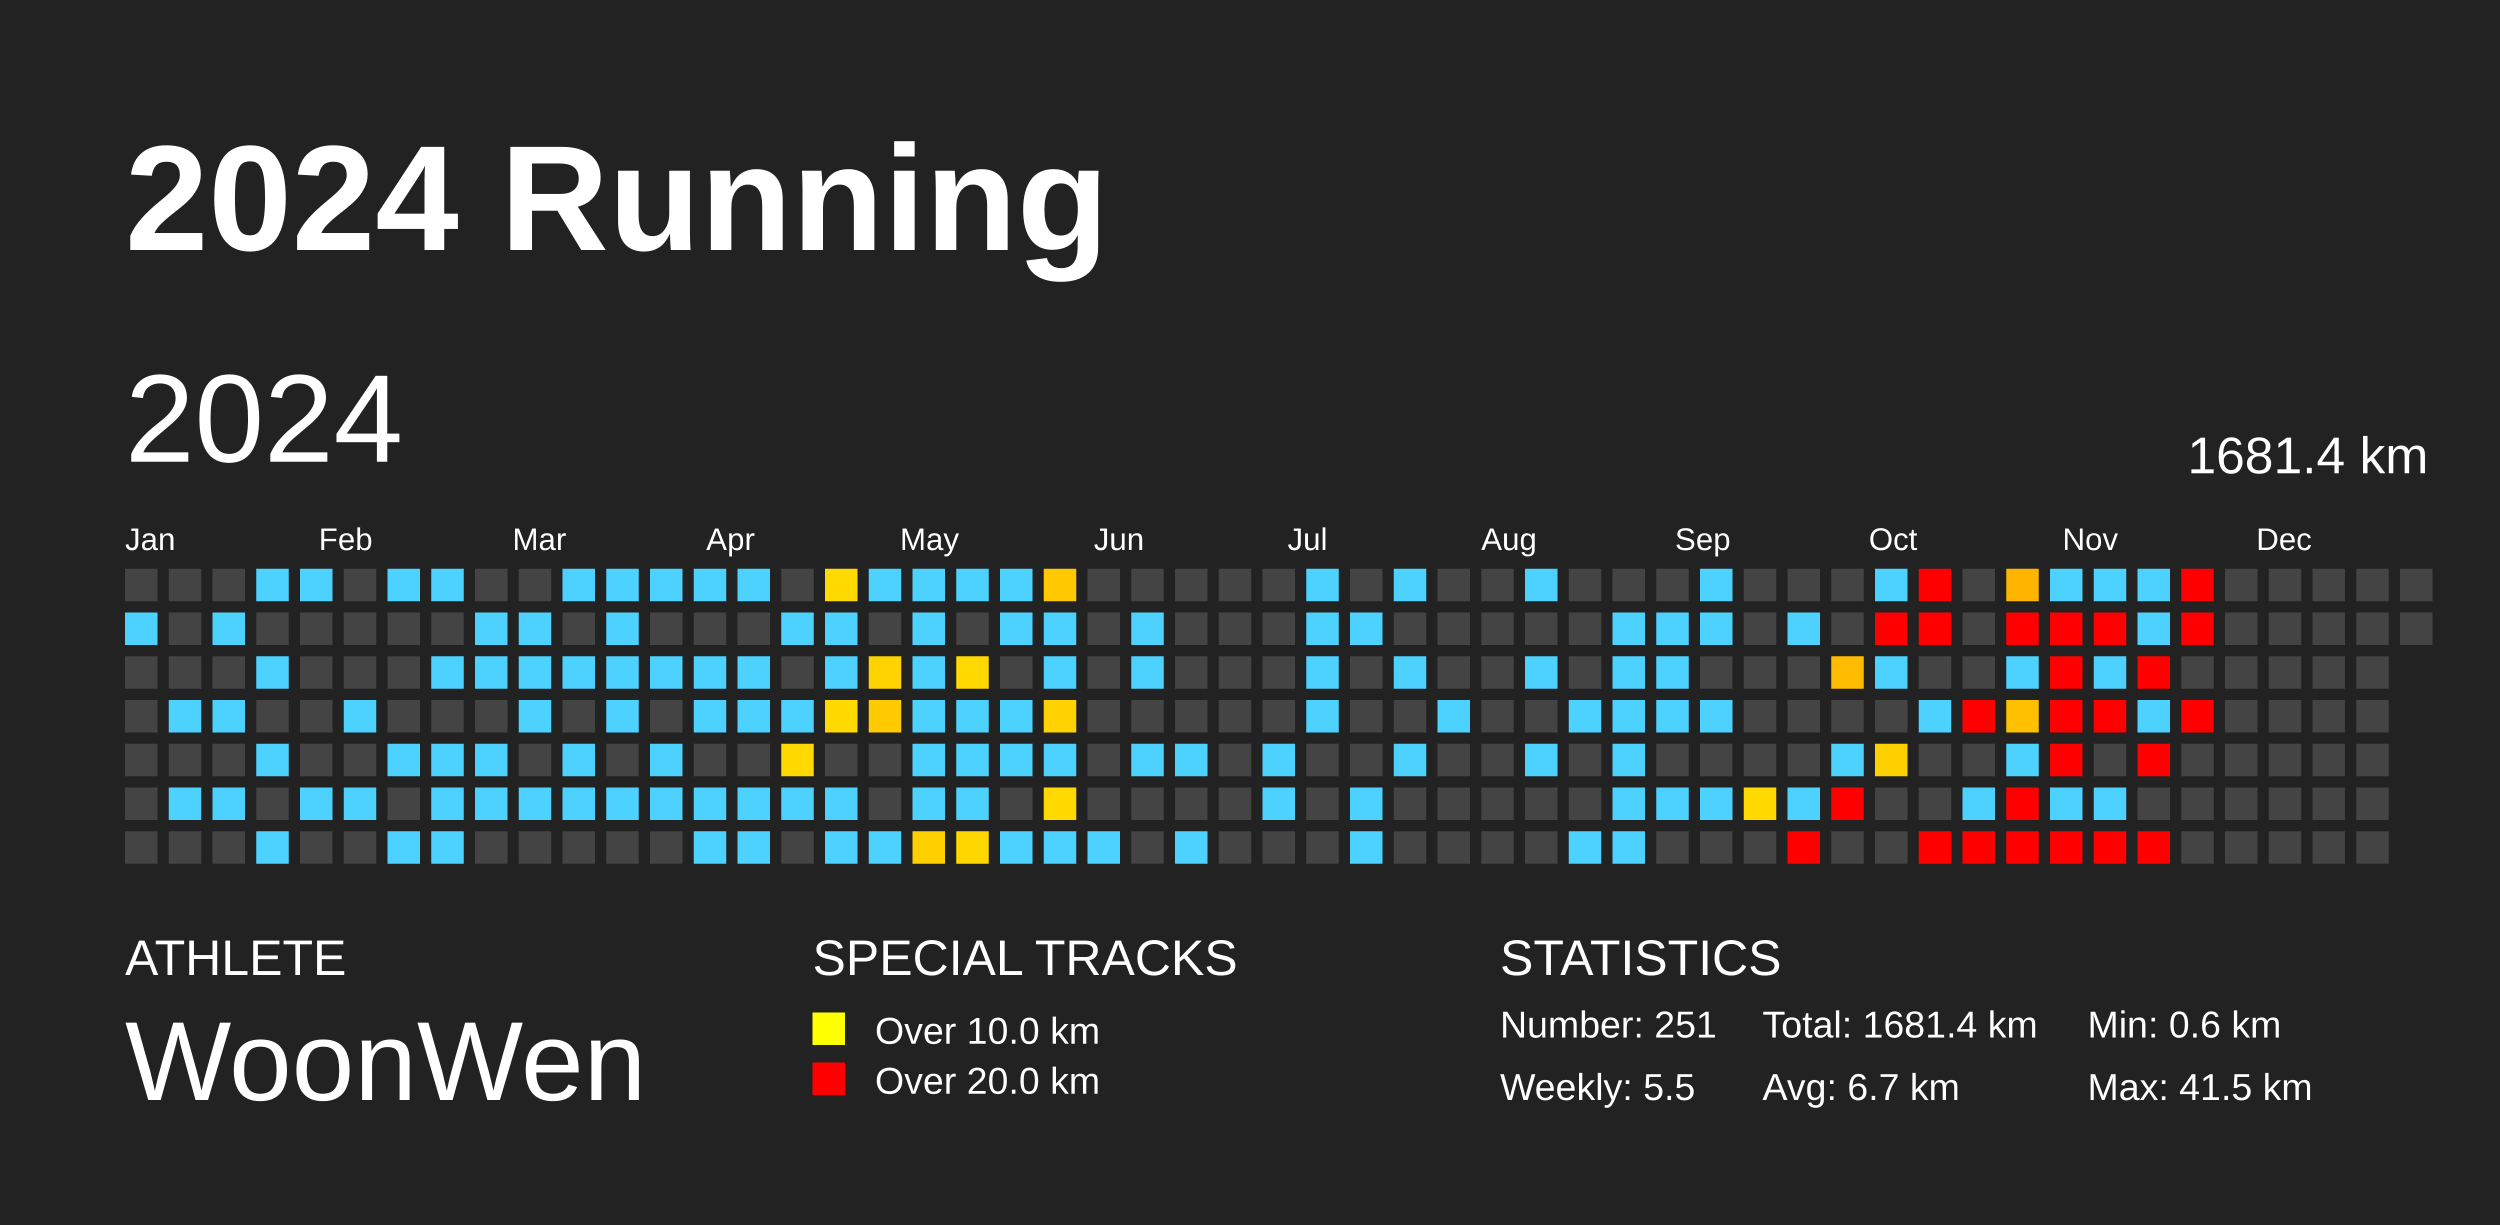
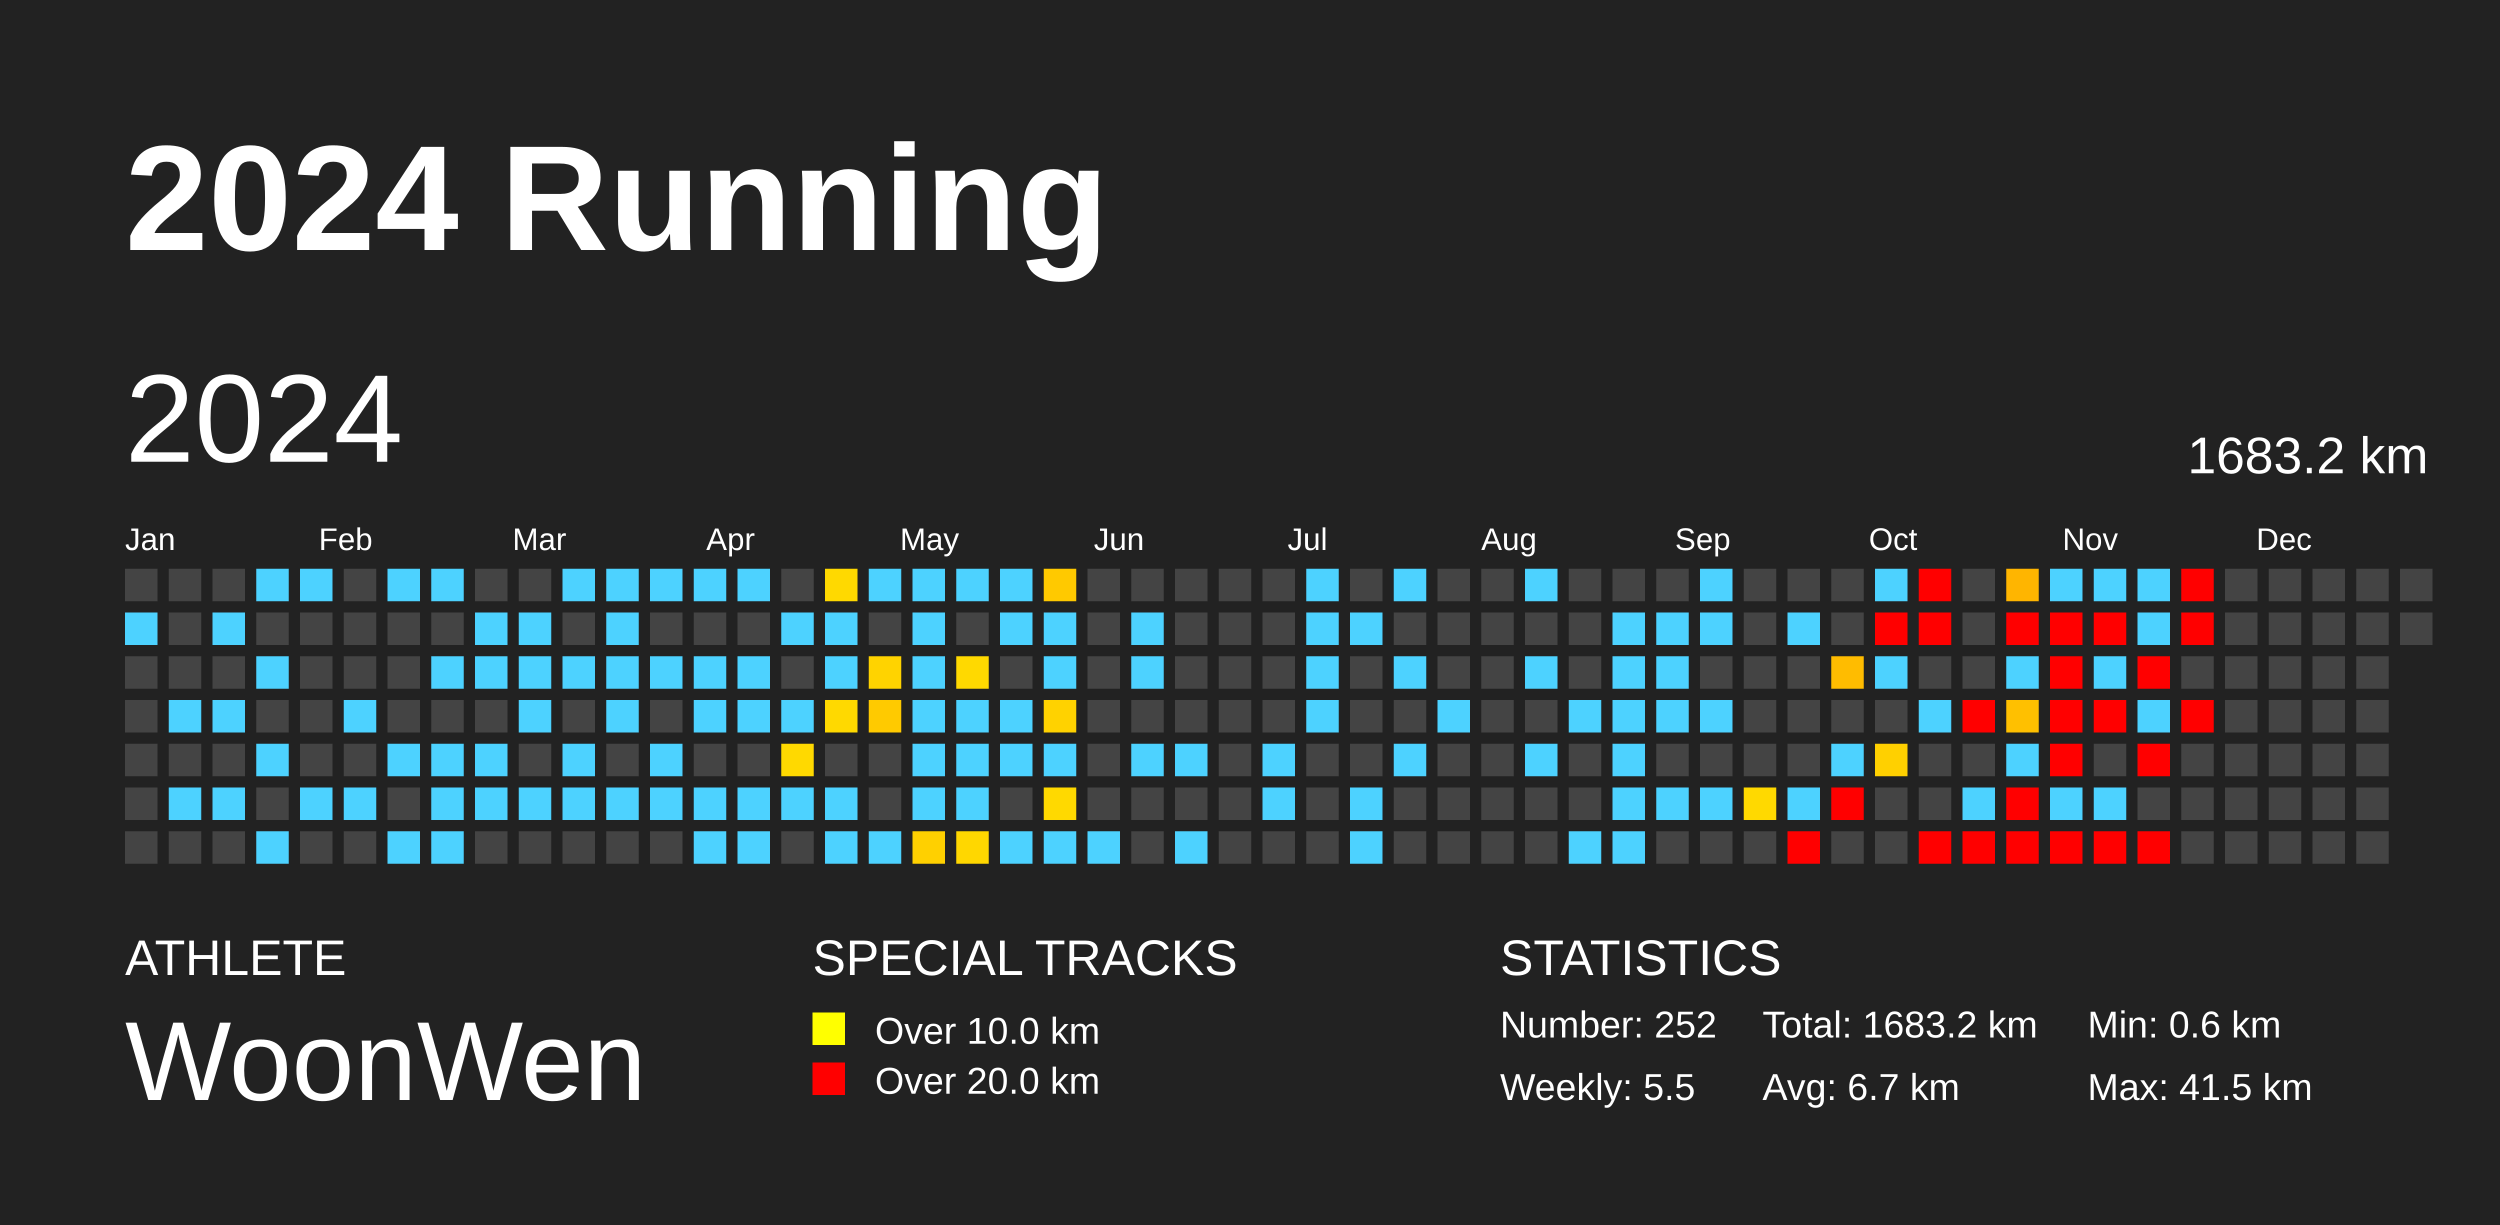
<svg xmlns="http://www.w3.org/2000/svg" baseProfile="full" height="98mm" version="1.1" viewBox="0,0,200,98" width="200mm">
  <defs />
  <rect fill="#222222" height="98" width="200" x="0" y="0" />
  <text fill="#FFFFFF" style="font-size:12px; font-family:Arial; font-weight:bold;" x="10" y="20">2024 Running</text>
  <text fill="#FFFFFF" style="font-size:4px; font-family:Arial" x="10" y="78">ATHLETE</text>
  <text fill="#FFFFFF" style="font-size:9px; font-family:Arial" x="10" y="88">WoonWen</text>
  <text fill="#FFFFFF" style="font-size:4px; font-family:Arial" x="65" y="78">SPECIAL TRACKS</text>
  <rect fill="yellow" height="2.6" width="2.6" x="65" y="81" />
  <text fill="#FFFFFF" style="font-size:3px; font-family:Arial" x="70" y="83.5">Over 10.0 km</text>
  <rect fill="red" height="2.6" width="2.6" x="65" y="85" />
  <text fill="#FFFFFF" style="font-size:3px; font-family:Arial" x="70" y="87.5">Over 20.0 km</text>
  <text fill="#FFFFFF" style="font-size:4px; font-family:Arial" x="120" y="78">STATISTICS</text>
-   <text fill="#FFFFFF" style="font-size:3px; font-family:Arial" x="120" y="83">Number: 251</text>
+   <text fill="#FFFFFF" style="font-size:3px; font-family:Arial" x="120" y="83">Number: 252</text>
  <text fill="#FFFFFF" style="font-size:3px; font-family:Arial" x="120" y="88">Weekly: 5.5</text>
-   <text fill="#FFFFFF" style="font-size:3px; font-family:Arial" x="141" y="83">Total: 1681.4 km</text>
+   <text fill="#FFFFFF" style="font-size:3px; font-family:Arial" x="141" y="83">Total: 1683.2 km</text>
  <text fill="#FFFFFF" style="font-size:3px; font-family:Arial" x="141" y="88">Avg: 6.7 km</text>
  <text fill="#FFFFFF" style="font-size:3px; font-family:Arial" x="167" y="83">Min: 0.6 km</text>
  <text fill="#FFFFFF" style="font-size:3px; font-family:Arial" x="167" y="88">Max: 41.5 km</text>
  <text dominant-baseline="hanging" fill="#FFFFFF" style="font-size:10.0px; font-family:Arial;" x="10" y="30">2024</text>
-   <text dominant-baseline="hanging" fill="#FFFFFF" style="font-size:4.125px; font-family:Arial;" x="175" y="35">1681.4 km</text>
+   <text dominant-baseline="hanging" fill="#FFFFFF" style="font-size:4.125px; font-family:Arial;" x="175" y="35">1683.2 km</text>
  <text fill="#FFFFFF" style="font-size:2.5px; font-family:Arial" x="10.0" y="44">Jan</text>
  <text fill="#FFFFFF" style="font-size:2.5px; font-family:Arial" x="25.5" y="44">Feb</text>
  <text fill="#FFFFFF" style="font-size:2.5px; font-family:Arial" x="41.0" y="44">Mar</text>
  <text fill="#FFFFFF" style="font-size:2.5px; font-family:Arial" x="56.5" y="44">Apr</text>
  <text fill="#FFFFFF" style="font-size:2.5px; font-family:Arial" x="72.0" y="44">May</text>
  <text fill="#FFFFFF" style="font-size:2.5px; font-family:Arial" x="87.5" y="44">Jun</text>
  <text fill="#FFFFFF" style="font-size:2.5px; font-family:Arial" x="103.0" y="44">Jul</text>
  <text fill="#FFFFFF" style="font-size:2.5px; font-family:Arial" x="118.5" y="44">Aug</text>
  <text fill="#FFFFFF" style="font-size:2.5px; font-family:Arial" x="134.0" y="44">Sep</text>
  <text fill="#FFFFFF" style="font-size:2.5px; font-family:Arial" x="149.5" y="44">Oct</text>
  <text fill="#FFFFFF" style="font-size:2.5px; font-family:Arial" x="165.0" y="44">Nov</text>
  <text fill="#FFFFFF" style="font-size:2.5px; font-family:Arial" x="180.5" y="44">Dec</text>
  <rect fill="#444444" height="2.6" width="2.6" x="10.0" y="45.5" />
  <rect fill="#4dd2ff" height="2.6" width="2.6" x="10.0" y="49.0" />
  <rect fill="#444444" height="2.6" width="2.6" x="10.0" y="52.5" />
  <rect fill="#444444" height="2.6" width="2.6" x="10.0" y="56.0" />
  <rect fill="#444444" height="2.6" width="2.6" x="10.0" y="59.5" />
  <rect fill="#444444" height="2.6" width="2.6" x="10.0" y="63.0" />
  <rect fill="#444444" height="2.6" width="2.6" x="10.0" y="66.5" />
  <rect fill="#444444" height="2.6" width="2.6" x="13.5" y="45.5" />
  <rect fill="#444444" height="2.6" width="2.6" x="13.5" y="49.0" />
  <rect fill="#444444" height="2.6" width="2.6" x="13.5" y="52.5" />
  <rect fill="#4dd2ff" height="2.6" width="2.6" x="13.5" y="56.0" />
  <rect fill="#444444" height="2.6" width="2.6" x="13.5" y="59.5" />
  <rect fill="#4dd2ff" height="2.6" width="2.6" x="13.5" y="63.0" />
  <rect fill="#444444" height="2.6" width="2.6" x="13.5" y="66.5" />
  <rect fill="#444444" height="2.6" width="2.6" x="17.0" y="45.5" />
  <rect fill="#4dd2ff" height="2.6" width="2.6" x="17.0" y="49.0" />
  <rect fill="#444444" height="2.6" width="2.6" x="17.0" y="52.5" />
  <rect fill="#4dd2ff" height="2.6" width="2.6" x="17.0" y="56.0" />
  <rect fill="#444444" height="2.6" width="2.6" x="17.0" y="59.5" />
  <rect fill="#4dd2ff" height="2.6" width="2.6" x="17.0" y="63.0" />
  <rect fill="#444444" height="2.6" width="2.6" x="17.0" y="66.5" />
  <rect fill="#4dd2ff" height="2.6" width="2.6" x="20.5" y="45.5" />
  <rect fill="#444444" height="2.6" width="2.6" x="20.5" y="49.0" />
  <rect fill="#4dd2ff" height="2.6" width="2.6" x="20.5" y="52.5" />
  <rect fill="#444444" height="2.6" width="2.6" x="20.5" y="56.0" />
  <rect fill="#4dd2ff" height="2.6" width="2.6" x="20.5" y="59.5" />
  <rect fill="#444444" height="2.6" width="2.6" x="20.5" y="63.0" />
  <rect fill="#4dd2ff" height="2.6" width="2.6" x="20.5" y="66.5" />
  <rect fill="#4dd2ff" height="2.6" width="2.6" x="24.0" y="45.5" />
  <rect fill="#444444" height="2.6" width="2.6" x="24.0" y="49.0" />
  <rect fill="#444444" height="2.6" width="2.6" x="24.0" y="52.5" />
  <rect fill="#444444" height="2.6" width="2.6" x="24.0" y="56.0" />
  <rect fill="#444444" height="2.6" width="2.6" x="24.0" y="59.5" />
  <rect fill="#4dd2ff" height="2.6" width="2.6" x="24.0" y="63.0" />
  <rect fill="#444444" height="2.6" width="2.6" x="24.0" y="66.5" />
  <rect fill="#444444" height="2.6" width="2.6" x="27.5" y="45.5" />
  <rect fill="#444444" height="2.6" width="2.6" x="27.5" y="49.0" />
  <rect fill="#444444" height="2.6" width="2.6" x="27.5" y="52.5" />
  <rect fill="#4dd2ff" height="2.6" width="2.6" x="27.5" y="56.0" />
  <rect fill="#444444" height="2.6" width="2.6" x="27.5" y="59.5" />
  <rect fill="#4dd2ff" height="2.6" width="2.6" x="27.5" y="63.0" />
  <rect fill="#444444" height="2.6" width="2.6" x="27.5" y="66.5" />
  <rect fill="#4dd2ff" height="2.6" width="2.6" x="31.0" y="45.5" />
  <rect fill="#444444" height="2.6" width="2.6" x="31.0" y="49.0" />
  <rect fill="#444444" height="2.6" width="2.6" x="31.0" y="52.5" />
  <rect fill="#444444" height="2.6" width="2.6" x="31.0" y="56.0" />
  <rect fill="#4dd2ff" height="2.6" width="2.6" x="31.0" y="59.5" />
  <rect fill="#444444" height="2.6" width="2.6" x="31.0" y="63.0" />
  <rect fill="#4dd2ff" height="2.6" width="2.6" x="31.0" y="66.5" />
  <rect fill="#4dd2ff" height="2.6" width="2.6" x="34.5" y="45.5" />
  <rect fill="#444444" height="2.6" width="2.6" x="34.5" y="49.0" />
  <rect fill="#4dd2ff" height="2.6" width="2.6" x="34.5" y="52.5" />
  <rect fill="#444444" height="2.6" width="2.6" x="34.5" y="56.0" />
  <rect fill="#4dd2ff" height="2.6" width="2.6" x="34.5" y="59.5" />
  <rect fill="#4dd2ff" height="2.6" width="2.6" x="34.5" y="63.0" />
  <rect fill="#4dd2ff" height="2.6" width="2.6" x="34.5" y="66.5" />
  <rect fill="#444444" height="2.6" width="2.6" x="38.0" y="45.5" />
  <rect fill="#4dd2ff" height="2.6" width="2.6" x="38.0" y="49.0" />
  <rect fill="#4dd2ff" height="2.6" width="2.6" x="38.0" y="52.5" />
  <rect fill="#444444" height="2.6" width="2.6" x="38.0" y="56.0" />
  <rect fill="#4dd2ff" height="2.6" width="2.6" x="38.0" y="59.5" />
  <rect fill="#4dd2ff" height="2.6" width="2.6" x="38.0" y="63.0" />
  <rect fill="#444444" height="2.6" width="2.6" x="38.0" y="66.5" />
  <rect fill="#444444" height="2.6" width="2.6" x="41.5" y="45.5" />
  <rect fill="#4dd2ff" height="2.6" width="2.6" x="41.5" y="49.0" />
  <rect fill="#4dd2ff" height="2.6" width="2.6" x="41.5" y="52.5" />
  <rect fill="#4dd2ff" height="2.6" width="2.6" x="41.5" y="56.0" />
  <rect fill="#444444" height="2.6" width="2.6" x="41.5" y="59.5" />
  <rect fill="#4dd2ff" height="2.6" width="2.6" x="41.5" y="63.0" />
  <rect fill="#444444" height="2.6" width="2.6" x="41.5" y="66.5" />
  <rect fill="#4dd2ff" height="2.6" width="2.6" x="45.0" y="45.5" />
  <rect fill="#444444" height="2.6" width="2.6" x="45.0" y="49.0" />
  <rect fill="#4dd2ff" height="2.6" width="2.6" x="45.0" y="52.5" />
  <rect fill="#444444" height="2.6" width="2.6" x="45.0" y="56.0" />
  <rect fill="#4dd2ff" height="2.6" width="2.6" x="45.0" y="59.5" />
  <rect fill="#4dd2ff" height="2.6" width="2.6" x="45.0" y="63.0" />
  <rect fill="#444444" height="2.6" width="2.6" x="45.0" y="66.5" />
  <rect fill="#4dd2ff" height="2.6" width="2.6" x="48.5" y="45.5" />
  <rect fill="#4dd2ff" height="2.6" width="2.6" x="48.5" y="49.0" />
  <rect fill="#4dd2ff" height="2.6" width="2.6" x="48.5" y="52.5" />
  <rect fill="#4dd2ff" height="2.6" width="2.6" x="48.5" y="56.0" />
  <rect fill="#444444" height="2.6" width="2.6" x="48.5" y="59.5" />
  <rect fill="#4dd2ff" height="2.6" width="2.6" x="48.5" y="63.0" />
  <rect fill="#444444" height="2.6" width="2.6" x="48.5" y="66.5" />
  <rect fill="#4dd2ff" height="2.6" width="2.6" x="52.0" y="45.5" />
  <rect fill="#444444" height="2.6" width="2.6" x="52.0" y="49.0" />
  <rect fill="#4dd2ff" height="2.6" width="2.6" x="52.0" y="52.5" />
  <rect fill="#444444" height="2.6" width="2.6" x="52.0" y="56.0" />
  <rect fill="#4dd2ff" height="2.6" width="2.6" x="52.0" y="59.5" />
  <rect fill="#4dd2ff" height="2.6" width="2.6" x="52.0" y="63.0" />
  <rect fill="#444444" height="2.6" width="2.6" x="52.0" y="66.5" />
  <rect fill="#4dd2ff" height="2.6" width="2.6" x="55.5" y="45.5" />
  <rect fill="#444444" height="2.6" width="2.6" x="55.5" y="49.0" />
  <rect fill="#4dd2ff" height="2.6" width="2.6" x="55.5" y="52.5" />
  <rect fill="#4dd2ff" height="2.6" width="2.6" x="55.5" y="56.0" />
  <rect fill="#444444" height="2.6" width="2.6" x="55.5" y="59.5" />
  <rect fill="#4dd2ff" height="2.6" width="2.6" x="55.5" y="63.0" />
  <rect fill="#4dd2ff" height="2.6" width="2.6" x="55.5" y="66.5" />
  <rect fill="#4dd2ff" height="2.6" width="2.6" x="59.0" y="45.5" />
  <rect fill="#444444" height="2.6" width="2.6" x="59.0" y="49.0" />
  <rect fill="#4dd2ff" height="2.6" width="2.6" x="59.0" y="52.5" />
  <rect fill="#4dd2ff" height="2.6" width="2.6" x="59.0" y="56.0" />
  <rect fill="#444444" height="2.6" width="2.6" x="59.0" y="59.5" />
  <rect fill="#4dd2ff" height="2.6" width="2.6" x="59.0" y="63.0" />
  <rect fill="#4dd2ff" height="2.6" width="2.6" x="59.0" y="66.5" />
  <rect fill="#444444" height="2.6" width="2.6" x="62.5" y="45.5" />
  <rect fill="#4dd2ff" height="2.6" width="2.6" x="62.5" y="49.0" />
  <rect fill="#444444" height="2.6" width="2.6" x="62.5" y="52.5" />
  <rect fill="#4dd2ff" height="2.6" width="2.6" x="62.5" y="56.0" />
  <rect fill="#ffd900" height="2.6" width="2.6" x="62.5" y="59.5" />
  <rect fill="#4dd2ff" height="2.6" width="2.6" x="62.5" y="63.0" />
  <rect fill="#444444" height="2.6" width="2.6" x="62.5" y="66.5" />
  <rect fill="#ffd900" height="2.6" width="2.6" x="66.0" y="45.5" />
  <rect fill="#4dd2ff" height="2.6" width="2.6" x="66.0" y="49.0" />
  <rect fill="#4dd2ff" height="2.6" width="2.6" x="66.0" y="52.5" />
  <rect fill="#ffd900" height="2.6" width="2.6" x="66.0" y="56.0" />
  <rect fill="#444444" height="2.6" width="2.6" x="66.0" y="59.5" />
  <rect fill="#4dd2ff" height="2.6" width="2.6" x="66.0" y="63.0" />
  <rect fill="#4dd2ff" height="2.6" width="2.6" x="66.0" y="66.5" />
  <rect fill="#4dd2ff" height="2.6" width="2.6" x="69.5" y="45.5" />
  <rect fill="#444444" height="2.6" width="2.6" x="69.5" y="49.0" />
  <rect fill="#ffd300" height="2.6" width="2.6" x="69.5" y="52.5" />
  <rect fill="#ffca00" height="2.6" width="2.6" x="69.5" y="56.0" />
  <rect fill="#444444" height="2.6" width="2.6" x="69.5" y="59.5" />
  <rect fill="#444444" height="2.6" width="2.6" x="69.5" y="63.0" />
  <rect fill="#4dd2ff" height="2.6" width="2.6" x="69.5" y="66.5" />
  <rect fill="#4dd2ff" height="2.6" width="2.6" x="73.0" y="45.5" />
  <rect fill="#4dd2ff" height="2.6" width="2.6" x="73.0" y="49.0" />
  <rect fill="#4dd2ff" height="2.6" width="2.6" x="73.0" y="52.5" />
  <rect fill="#4dd2ff" height="2.6" width="2.6" x="73.0" y="56.0" />
  <rect fill="#4dd2ff" height="2.6" width="2.6" x="73.0" y="59.5" />
  <rect fill="#4dd2ff" height="2.6" width="2.6" x="73.0" y="63.0" />
  <rect fill="#ffd000" height="2.6" width="2.6" x="73.0" y="66.5" />
  <rect fill="#4dd2ff" height="2.6" width="2.6" x="76.5" y="45.5" />
  <rect fill="#444444" height="2.6" width="2.6" x="76.5" y="49.0" />
  <rect fill="#ffd900" height="2.6" width="2.6" x="76.5" y="52.5" />
  <rect fill="#4dd2ff" height="2.6" width="2.6" x="76.5" y="56.0" />
  <rect fill="#4dd2ff" height="2.6" width="2.6" x="76.5" y="59.5" />
  <rect fill="#4dd2ff" height="2.6" width="2.6" x="76.5" y="63.0" />
  <rect fill="#ffd700" height="2.6" width="2.6" x="76.5" y="66.5" />
  <rect fill="#4dd2ff" height="2.6" width="2.6" x="80.0" y="45.5" />
  <rect fill="#4dd2ff" height="2.6" width="2.6" x="80.0" y="49.0" />
  <rect fill="#444444" height="2.6" width="2.6" x="80.0" y="52.5" />
  <rect fill="#4dd2ff" height="2.6" width="2.6" x="80.0" y="56.0" />
  <rect fill="#4dd2ff" height="2.6" width="2.6" x="80.0" y="59.5" />
  <rect fill="#444444" height="2.6" width="2.6" x="80.0" y="63.0" />
  <rect fill="#4dd2ff" height="2.6" width="2.6" x="80.0" y="66.5" />
  <rect fill="#ffc900" height="2.6" width="2.6" x="83.5" y="45.5" />
  <rect fill="#4dd2ff" height="2.6" width="2.6" x="83.5" y="49.0" />
  <rect fill="#4dd2ff" height="2.6" width="2.6" x="83.5" y="52.5" />
  <rect fill="#ffd200" height="2.6" width="2.6" x="83.5" y="56.0" />
  <rect fill="#4dd2ff" height="2.6" width="2.6" x="83.5" y="59.5" />
  <rect fill="#ffd900" height="2.6" width="2.6" x="83.5" y="63.0" />
  <rect fill="#4dd2ff" height="2.6" width="2.6" x="83.5" y="66.5" />
  <rect fill="#444444" height="2.6" width="2.6" x="87.0" y="45.5" />
  <rect fill="#444444" height="2.6" width="2.6" x="87.0" y="49.0" />
  <rect fill="#444444" height="2.6" width="2.6" x="87.0" y="52.5" />
  <rect fill="#444444" height="2.6" width="2.6" x="87.0" y="56.0" />
  <rect fill="#444444" height="2.6" width="2.6" x="87.0" y="59.5" />
  <rect fill="#444444" height="2.6" width="2.6" x="87.0" y="63.0" />
  <rect fill="#4dd2ff" height="2.6" width="2.6" x="87.0" y="66.5" />
  <rect fill="#444444" height="2.6" width="2.6" x="90.5" y="45.5" />
  <rect fill="#4dd2ff" height="2.6" width="2.6" x="90.5" y="49.0" />
  <rect fill="#4dd2ff" height="2.6" width="2.6" x="90.5" y="52.5" />
  <rect fill="#444444" height="2.6" width="2.6" x="90.5" y="56.0" />
  <rect fill="#4dd2ff" height="2.6" width="2.6" x="90.5" y="59.5" />
  <rect fill="#444444" height="2.6" width="2.6" x="90.5" y="63.0" />
  <rect fill="#444444" height="2.6" width="2.6" x="90.5" y="66.5" />
  <rect fill="#444444" height="2.6" width="2.6" x="94.0" y="45.5" />
  <rect fill="#444444" height="2.6" width="2.6" x="94.0" y="49.0" />
  <rect fill="#444444" height="2.6" width="2.6" x="94.0" y="52.5" />
  <rect fill="#444444" height="2.6" width="2.6" x="94.0" y="56.0" />
  <rect fill="#4dd2ff" height="2.6" width="2.6" x="94.0" y="59.5" />
  <rect fill="#444444" height="2.6" width="2.6" x="94.0" y="63.0" />
  <rect fill="#4dd2ff" height="2.6" width="2.6" x="94.0" y="66.5" />
  <rect fill="#444444" height="2.6" width="2.6" x="97.5" y="45.5" />
  <rect fill="#444444" height="2.6" width="2.6" x="97.5" y="49.0" />
  <rect fill="#444444" height="2.6" width="2.6" x="97.5" y="52.5" />
  <rect fill="#444444" height="2.6" width="2.6" x="97.5" y="56.0" />
  <rect fill="#444444" height="2.6" width="2.6" x="97.5" y="59.5" />
  <rect fill="#444444" height="2.6" width="2.6" x="97.5" y="63.0" />
  <rect fill="#444444" height="2.6" width="2.6" x="97.5" y="66.5" />
  <rect fill="#444444" height="2.6" width="2.6" x="101.0" y="45.5" />
  <rect fill="#444444" height="2.6" width="2.6" x="101.0" y="49.0" />
  <rect fill="#444444" height="2.6" width="2.6" x="101.0" y="52.5" />
  <rect fill="#444444" height="2.6" width="2.6" x="101.0" y="56.0" />
  <rect fill="#4dd2ff" height="2.6" width="2.6" x="101.0" y="59.5" />
  <rect fill="#4dd2ff" height="2.6" width="2.6" x="101.0" y="63.0" />
  <rect fill="#444444" height="2.6" width="2.6" x="101.0" y="66.5" />
  <rect fill="#4dd2ff" height="2.6" width="2.6" x="104.5" y="45.5" />
  <rect fill="#4dd2ff" height="2.6" width="2.6" x="104.5" y="49.0" />
  <rect fill="#4dd2ff" height="2.6" width="2.6" x="104.5" y="52.5" />
  <rect fill="#4dd2ff" height="2.6" width="2.6" x="104.5" y="56.0" />
  <rect fill="#444444" height="2.6" width="2.6" x="104.5" y="59.5" />
  <rect fill="#444444" height="2.6" width="2.6" x="104.5" y="63.0" />
  <rect fill="#444444" height="2.6" width="2.6" x="104.5" y="66.5" />
  <rect fill="#444444" height="2.6" width="2.6" x="108.0" y="45.5" />
  <rect fill="#4dd2ff" height="2.6" width="2.6" x="108.0" y="49.0" />
  <rect fill="#444444" height="2.6" width="2.6" x="108.0" y="52.5" />
  <rect fill="#444444" height="2.6" width="2.6" x="108.0" y="56.0" />
  <rect fill="#444444" height="2.6" width="2.6" x="108.0" y="59.5" />
  <rect fill="#4dd2ff" height="2.6" width="2.6" x="108.0" y="63.0" />
  <rect fill="#4dd2ff" height="2.6" width="2.6" x="108.0" y="66.5" />
  <rect fill="#4dd2ff" height="2.6" width="2.6" x="111.5" y="45.5" />
  <rect fill="#444444" height="2.6" width="2.6" x="111.5" y="49.0" />
  <rect fill="#4dd2ff" height="2.6" width="2.6" x="111.5" y="52.5" />
  <rect fill="#444444" height="2.6" width="2.6" x="111.5" y="56.0" />
  <rect fill="#4dd2ff" height="2.6" width="2.6" x="111.5" y="59.5" />
  <rect fill="#444444" height="2.6" width="2.6" x="111.5" y="63.0" />
  <rect fill="#444444" height="2.6" width="2.6" x="111.5" y="66.5" />
  <rect fill="#444444" height="2.6" width="2.6" x="115.0" y="45.5" />
  <rect fill="#444444" height="2.6" width="2.6" x="115.0" y="49.0" />
  <rect fill="#444444" height="2.6" width="2.6" x="115.0" y="52.5" />
  <rect fill="#4dd2ff" height="2.6" width="2.6" x="115.0" y="56.0" />
  <rect fill="#444444" height="2.6" width="2.6" x="115.0" y="59.5" />
  <rect fill="#444444" height="2.6" width="2.6" x="115.0" y="63.0" />
  <rect fill="#444444" height="2.6" width="2.6" x="115.0" y="66.5" />
  <rect fill="#444444" height="2.6" width="2.6" x="118.5" y="45.5" />
  <rect fill="#444444" height="2.6" width="2.6" x="118.5" y="49.0" />
  <rect fill="#444444" height="2.6" width="2.6" x="118.5" y="52.5" />
  <rect fill="#444444" height="2.6" width="2.6" x="118.5" y="56.0" />
  <rect fill="#444444" height="2.6" width="2.6" x="118.5" y="59.5" />
  <rect fill="#444444" height="2.6" width="2.6" x="118.5" y="63.0" />
  <rect fill="#444444" height="2.6" width="2.6" x="118.5" y="66.5" />
  <rect fill="#4dd2ff" height="2.6" width="2.6" x="122.0" y="45.5" />
  <rect fill="#444444" height="2.6" width="2.6" x="122.0" y="49.0" />
  <rect fill="#4dd2ff" height="2.6" width="2.6" x="122.0" y="52.5" />
  <rect fill="#444444" height="2.6" width="2.6" x="122.0" y="56.0" />
  <rect fill="#4dd2ff" height="2.6" width="2.6" x="122.0" y="59.5" />
  <rect fill="#444444" height="2.6" width="2.6" x="122.0" y="63.0" />
  <rect fill="#444444" height="2.6" width="2.6" x="122.0" y="66.5" />
  <rect fill="#444444" height="2.6" width="2.6" x="125.5" y="45.5" />
  <rect fill="#444444" height="2.6" width="2.6" x="125.5" y="49.0" />
  <rect fill="#444444" height="2.6" width="2.6" x="125.5" y="52.5" />
  <rect fill="#4dd2ff" height="2.6" width="2.6" x="125.5" y="56.0" />
  <rect fill="#444444" height="2.6" width="2.6" x="125.5" y="59.5" />
  <rect fill="#444444" height="2.6" width="2.6" x="125.5" y="63.0" />
  <rect fill="#4dd2ff" height="2.6" width="2.6" x="125.5" y="66.5" />
  <rect fill="#444444" height="2.6" width="2.6" x="129.0" y="45.5" />
  <rect fill="#4dd2ff" height="2.6" width="2.6" x="129.0" y="49.0" />
  <rect fill="#4dd2ff" height="2.6" width="2.6" x="129.0" y="52.5" />
  <rect fill="#4dd2ff" height="2.6" width="2.6" x="129.0" y="56.0" />
  <rect fill="#4dd2ff" height="2.6" width="2.6" x="129.0" y="59.5" />
  <rect fill="#4dd2ff" height="2.6" width="2.6" x="129.0" y="63.0" />
  <rect fill="#4dd2ff" height="2.6" width="2.6" x="129.0" y="66.5" />
  <rect fill="#444444" height="2.6" width="2.6" x="132.5" y="45.5" />
  <rect fill="#4dd2ff" height="2.6" width="2.6" x="132.5" y="49.0" />
  <rect fill="#4dd2ff" height="2.6" width="2.6" x="132.5" y="52.5" />
  <rect fill="#4dd2ff" height="2.6" width="2.6" x="132.5" y="56.0" />
  <rect fill="#444444" height="2.6" width="2.6" x="132.5" y="59.5" />
  <rect fill="#4dd2ff" height="2.6" width="2.6" x="132.5" y="63.0" />
  <rect fill="#444444" height="2.6" width="2.6" x="132.5" y="66.5" />
  <rect fill="#4dd2ff" height="2.6" width="2.6" x="136.0" y="45.5" />
  <rect fill="#4dd2ff" height="2.6" width="2.6" x="136.0" y="49.0" />
  <rect fill="#444444" height="2.6" width="2.6" x="136.0" y="52.5" />
  <rect fill="#4dd2ff" height="2.6" width="2.6" x="136.0" y="56.0" />
  <rect fill="#444444" height="2.6" width="2.6" x="136.0" y="59.5" />
  <rect fill="#4dd2ff" height="2.6" width="2.6" x="136.0" y="63.0" />
  <rect fill="#444444" height="2.6" width="2.6" x="136.0" y="66.5" />
  <rect fill="#444444" height="2.6" width="2.6" x="139.5" y="45.5" />
  <rect fill="#444444" height="2.6" width="2.6" x="139.5" y="49.0" />
  <rect fill="#444444" height="2.6" width="2.6" x="139.5" y="52.5" />
  <rect fill="#444444" height="2.6" width="2.6" x="139.5" y="56.0" />
  <rect fill="#444444" height="2.6" width="2.6" x="139.5" y="59.5" />
  <rect fill="#ffd900" height="2.6" width="2.6" x="139.5" y="63.0" />
  <rect fill="#444444" height="2.6" width="2.6" x="139.5" y="66.5" />
  <rect fill="#444444" height="2.6" width="2.6" x="143.0" y="45.5" />
  <rect fill="#4dd2ff" height="2.6" width="2.6" x="143.0" y="49.0" />
  <rect fill="#444444" height="2.6" width="2.6" x="143.0" y="52.5" />
  <rect fill="#444444" height="2.6" width="2.6" x="143.0" y="56.0" />
  <rect fill="#444444" height="2.6" width="2.6" x="143.0" y="59.5" />
  <rect fill="#4dd2ff" height="2.6" width="2.6" x="143.0" y="63.0" />
  <rect fill="red" height="2.6" width="2.6" x="143.0" y="66.5" />
  <rect fill="#444444" height="2.6" width="2.6" x="146.5" y="45.5" />
  <rect fill="#444444" height="2.6" width="2.6" x="146.5" y="49.0" />
  <rect fill="#ffbc00" height="2.6" width="2.6" x="146.5" y="52.5" />
  <rect fill="#444444" height="2.6" width="2.6" x="146.5" y="56.0" />
  <rect fill="#4dd2ff" height="2.6" width="2.6" x="146.5" y="59.5" />
  <rect fill="red" height="2.6" width="2.6" x="146.5" y="63.0" />
  <rect fill="#444444" height="2.6" width="2.6" x="146.5" y="66.5" />
  <rect fill="#4dd2ff" height="2.6" width="2.6" x="150.0" y="45.5" />
  <rect fill="red" height="2.6" width="2.6" x="150.0" y="49.0" />
  <rect fill="#4dd2ff" height="2.6" width="2.6" x="150.0" y="52.5" />
  <rect fill="#444444" height="2.6" width="2.6" x="150.0" y="56.0" />
  <rect fill="#ffd000" height="2.6" width="2.6" x="150.0" y="59.5" />
  <rect fill="#444444" height="2.6" width="2.6" x="150.0" y="63.0" />
  <rect fill="#444444" height="2.6" width="2.6" x="150.0" y="66.5" />
  <rect fill="red" height="2.6" width="2.6" x="153.5" y="45.5" />
  <rect fill="red" height="2.6" width="2.6" x="153.5" y="49.0" />
  <rect fill="#444444" height="2.6" width="2.6" x="153.5" y="52.5" />
  <rect fill="#4dd2ff" height="2.6" width="2.6" x="153.5" y="56.0" />
  <rect fill="#444444" height="2.6" width="2.6" x="153.5" y="59.5" />
  <rect fill="#444444" height="2.6" width="2.6" x="153.5" y="63.0" />
  <rect fill="red" height="2.6" width="2.6" x="153.5" y="66.5" />
  <rect fill="#444444" height="2.6" width="2.6" x="157.0" y="45.5" />
  <rect fill="#444444" height="2.6" width="2.6" x="157.0" y="49.0" />
  <rect fill="#444444" height="2.6" width="2.6" x="157.0" y="52.5" />
  <rect fill="red" height="2.6" width="2.6" x="157.0" y="56.0" />
  <rect fill="#444444" height="2.6" width="2.6" x="157.0" y="59.5" />
  <rect fill="#4dd2ff" height="2.6" width="2.6" x="157.0" y="63.0" />
  <rect fill="red" height="2.6" width="2.6" x="157.0" y="66.5" />
  <rect fill="#ffb500" height="2.6" width="2.6" x="160.5" y="45.5" />
  <rect fill="red" height="2.6" width="2.6" x="160.5" y="49.0" />
  <rect fill="#4dd2ff" height="2.6" width="2.6" x="160.5" y="52.5" />
  <rect fill="#ffc000" height="2.6" width="2.6" x="160.5" y="56.0" />
  <rect fill="#4dd2ff" height="2.6" width="2.6" x="160.5" y="59.5" />
  <rect fill="red" height="2.6" width="2.6" x="160.5" y="63.0" />
  <rect fill="red" height="2.6" width="2.6" x="160.5" y="66.5" />
  <rect fill="#4dd2ff" height="2.6" width="2.6" x="164.0" y="45.5" />
  <rect fill="red" height="2.6" width="2.6" x="164.0" y="49.0" />
  <rect fill="red" height="2.6" width="2.6" x="164.0" y="52.5" />
  <rect fill="red" height="2.6" width="2.6" x="164.0" y="56.0" />
  <rect fill="red" height="2.6" width="2.6" x="164.0" y="59.5" />
  <rect fill="#4dd2ff" height="2.6" width="2.6" x="164.0" y="63.0" />
  <rect fill="red" height="2.6" width="2.6" x="164.0" y="66.5" />
  <rect fill="#4dd2ff" height="2.6" width="2.6" x="167.5" y="45.5" />
  <rect fill="red" height="2.6" width="2.6" x="167.5" y="49.0" />
  <rect fill="#4dd2ff" height="2.6" width="2.6" x="167.5" y="52.5" />
  <rect fill="red" height="2.6" width="2.6" x="167.5" y="56.0" />
  <rect fill="#444444" height="2.6" width="2.6" x="167.5" y="59.5" />
  <rect fill="#4dd2ff" height="2.6" width="2.6" x="167.5" y="63.0" />
  <rect fill="red" height="2.6" width="2.6" x="167.5" y="66.5" />
  <rect fill="#4dd2ff" height="2.6" width="2.6" x="171.0" y="45.5" />
  <rect fill="#4dd2ff" height="2.6" width="2.6" x="171.0" y="49.0" />
  <rect fill="red" height="2.6" width="2.6" x="171.0" y="52.5" />
  <rect fill="#4dd2ff" height="2.6" width="2.6" x="171.0" y="56.0" />
  <rect fill="red" height="2.6" width="2.6" x="171.0" y="59.5" />
  <rect fill="#444444" height="2.6" width="2.6" x="171.0" y="63.0" />
  <rect fill="red" height="2.6" width="2.6" x="171.0" y="66.5" />
  <rect fill="red" height="2.6" width="2.6" x="174.5" y="45.5" />
  <rect fill="red" height="2.6" width="2.6" x="174.5" y="49.0" />
  <rect fill="#444444" height="2.6" width="2.6" x="174.5" y="52.5" />
  <rect fill="red" height="2.6" width="2.6" x="174.5" y="56.0" />
  <rect fill="#444444" height="2.6" width="2.6" x="174.5" y="59.5" />
  <rect fill="#444444" height="2.6" width="2.6" x="174.5" y="63.0" />
  <rect fill="#444444" height="2.6" width="2.6" x="174.5" y="66.5" />
  <rect fill="#444444" height="2.6" width="2.6" x="178.0" y="45.5" />
  <rect fill="#444444" height="2.6" width="2.6" x="178.0" y="49.0" />
  <rect fill="#444444" height="2.6" width="2.6" x="178.0" y="52.5" />
  <rect fill="#444444" height="2.6" width="2.6" x="178.0" y="56.0" />
  <rect fill="#444444" height="2.6" width="2.6" x="178.0" y="59.5" />
  <rect fill="#444444" height="2.6" width="2.6" x="178.0" y="63.0" />
  <rect fill="#444444" height="2.6" width="2.6" x="178.0" y="66.5" />
  <rect fill="#444444" height="2.6" width="2.6" x="181.5" y="45.5" />
  <rect fill="#444444" height="2.6" width="2.6" x="181.5" y="49.0" />
  <rect fill="#444444" height="2.6" width="2.6" x="181.5" y="52.5" />
  <rect fill="#444444" height="2.6" width="2.6" x="181.5" y="56.0" />
  <rect fill="#444444" height="2.6" width="2.6" x="181.5" y="59.5" />
  <rect fill="#444444" height="2.6" width="2.6" x="181.5" y="63.0" />
  <rect fill="#444444" height="2.6" width="2.6" x="181.5" y="66.5" />
  <rect fill="#444444" height="2.6" width="2.6" x="185.0" y="45.5" />
  <rect fill="#444444" height="2.6" width="2.6" x="185.0" y="49.0" />
  <rect fill="#444444" height="2.6" width="2.6" x="185.0" y="52.5" />
  <rect fill="#444444" height="2.6" width="2.6" x="185.0" y="56.0" />
  <rect fill="#444444" height="2.6" width="2.6" x="185.0" y="59.5" />
  <rect fill="#444444" height="2.6" width="2.6" x="185.0" y="63.0" />
  <rect fill="#444444" height="2.6" width="2.6" x="185.0" y="66.5" />
  <rect fill="#444444" height="2.6" width="2.6" x="188.5" y="45.5" />
  <rect fill="#444444" height="2.6" width="2.6" x="188.5" y="49.0" />
  <rect fill="#444444" height="2.6" width="2.6" x="188.5" y="52.5" />
  <rect fill="#444444" height="2.6" width="2.6" x="188.5" y="56.0" />
  <rect fill="#444444" height="2.6" width="2.6" x="188.5" y="59.5" />
  <rect fill="#444444" height="2.6" width="2.6" x="188.5" y="63.0" />
  <rect fill="#444444" height="2.6" width="2.6" x="188.5" y="66.5" />
  <rect fill="#444444" height="2.6" width="2.6" x="192.0" y="45.5" />
  <rect fill="#444444" height="2.6" width="2.6" x="192.0" y="49.0" />
</svg>
